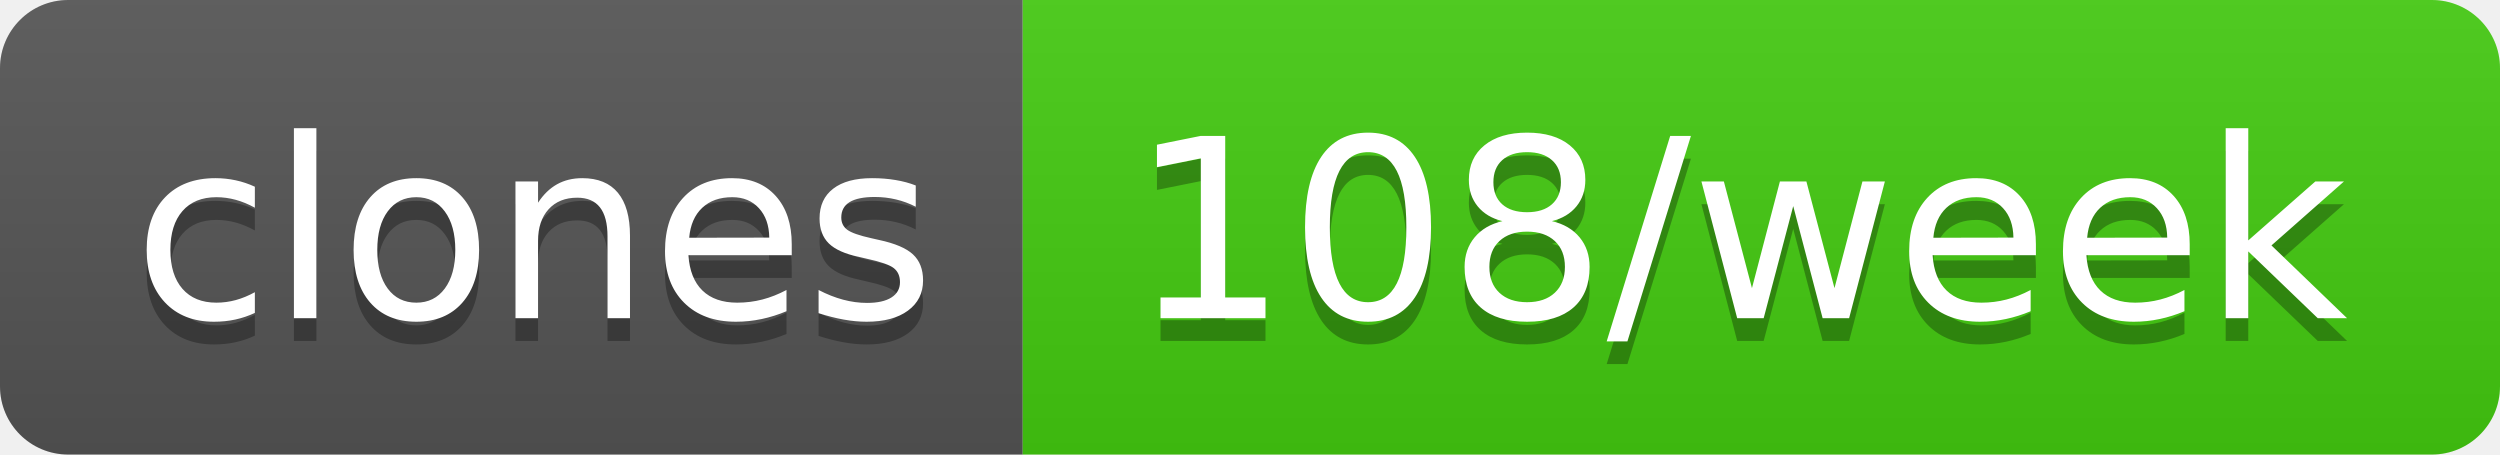
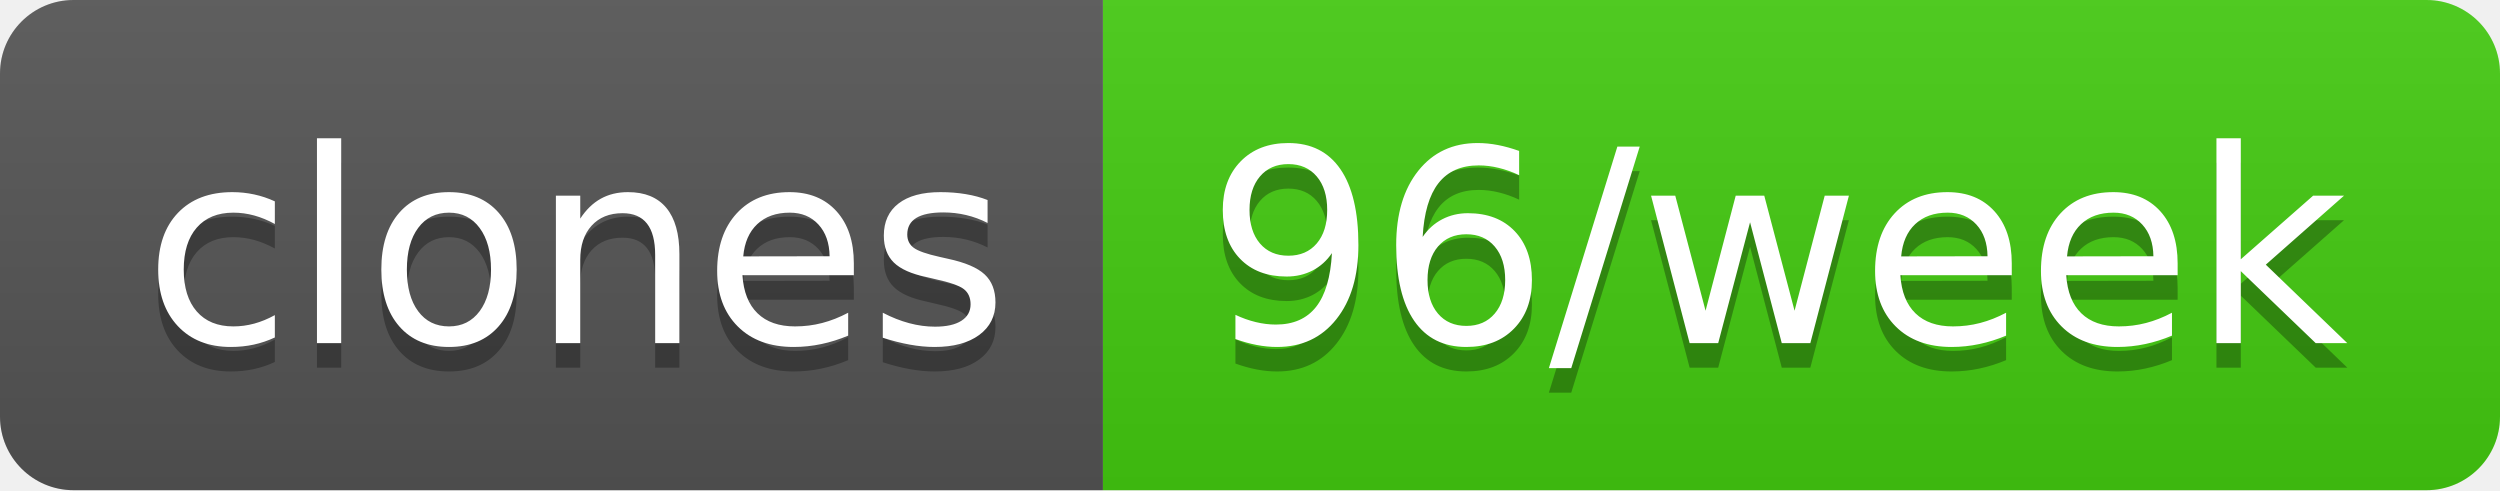
- <svg xmlns="http://www.w3.org/2000/svg" width="110" height="20" role="img" aria-label="clones: 108/week">
+ <svg xmlns="http://www.w3.org/2000/svg" width="102" height="20" role="img" aria-label="clones: 96/week">
  <linearGradient id="s" x2="0" y2="100%">
    <stop offset="0" stop-color="#bbb" stop-opacity=".1" />
    <stop offset="1" stop-opacity=".1" />
  </linearGradient>
  <clipPath id="r">
-     <rect width="110" height="20" rx="3" fill="#fff" />
+     <rect width="102" height="20" rx="3" fill="#fff" />
  </clipPath>
  <g clip-path="url(#r)">
    <rect width="45" height="20" fill="#555" />
-     <rect x="45" width="65" height="20" fill="#4c1" />
-     <rect width="110" height="20" fill="url(#s)" />
+     <rect x="45" width="57" height="20" fill="#4c1" />
+     <rect width="102" height="20" fill="url(#s)" />
  </g>
  <g fill="#fff" text-anchor="middle" font-family="Verdana,Geneva,DejaVu Sans,sans-serif" text-rendering="geometricPrecision" font-size="110">
    <text aria-hidden="true" x="235" y="150" fill="#010101" fill-opacity=".3" transform="scale(.1)" textLength="350">clones</text>
    <text x="235" y="140" transform="scale(.1)" fill="#fff" textLength="350">clones</text>
-     <text aria-hidden="true" x="765" y="150" fill="#010101" fill-opacity=".3" transform="scale(.1)" textLength="550">108/week</text>
-     <text x="765" y="140" transform="scale(.1)" fill="#fff" textLength="550">108/week</text>
+     <text aria-hidden="true" x="725" y="150" fill="#010101" fill-opacity=".3" transform="scale(.1)" textLength="470">96/week</text>
+     <text x="725" y="140" transform="scale(.1)" fill="#fff" textLength="470">96/week</text>
  </g>
</svg>
